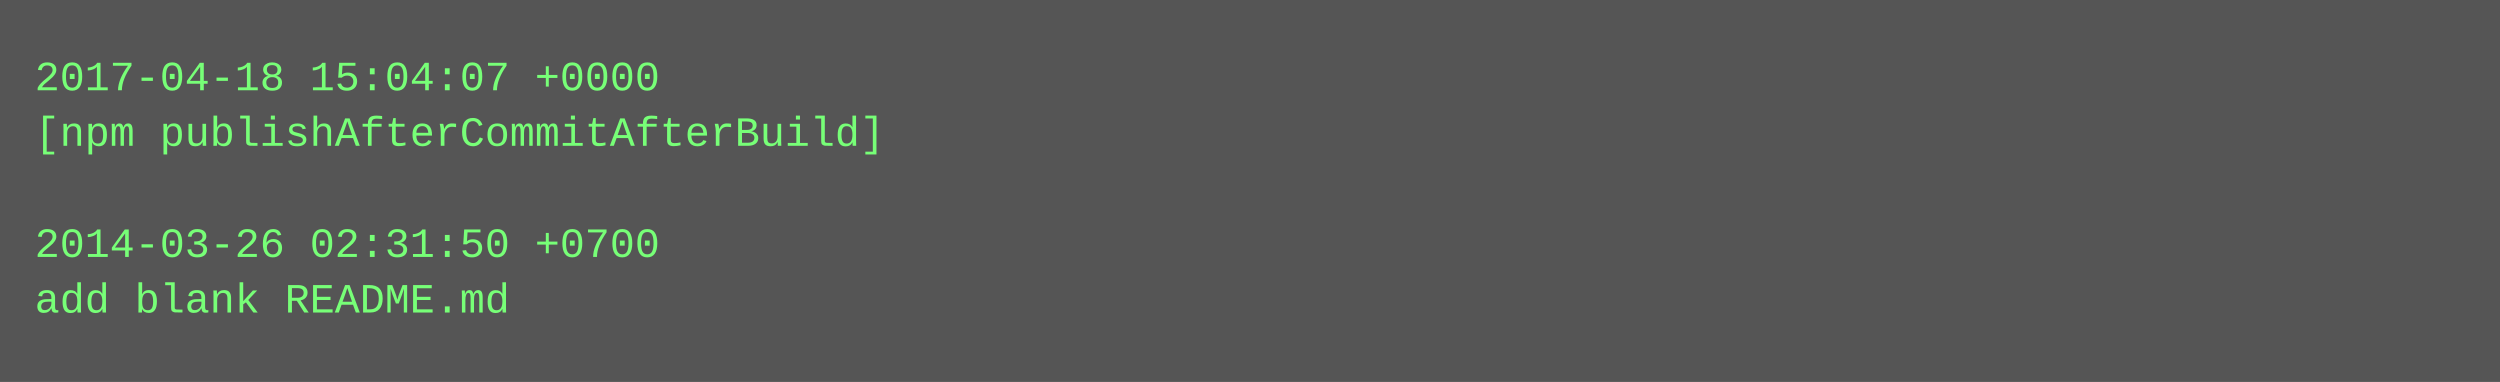
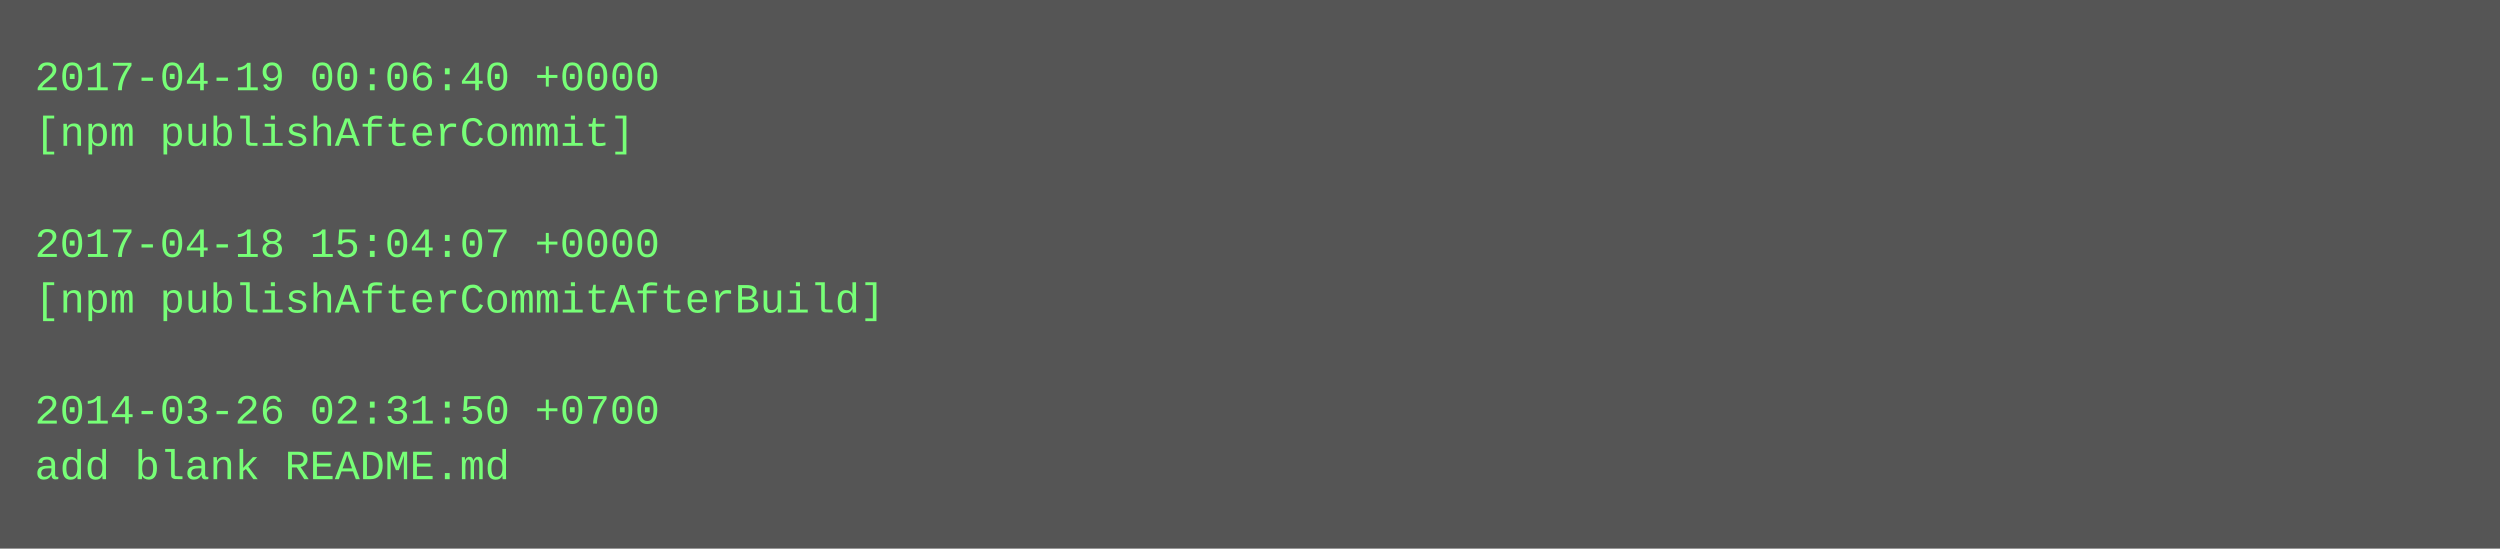
- <svg xmlns="http://www.w3.org/2000/svg" height="110" width="720">
-   <rect height="110" fill="#555" width="720" />
+ <svg xmlns="http://www.w3.org/2000/svg" height="158" width="720">
+   <rect height="158" fill="#555" width="720" />
  <text fill="#7f7" font-family="Courier New" font-size="12" xml:space="preserve">
-     <tspan x="10" y="26">2017-04-18 15:04:07 +0000</tspan>
-     <tspan x="10" y="42">[npm publishAfterCommitAfterBuild]</tspan>
+     <tspan x="10" y="26">2017-04-19 00:06:40 +0000</tspan>
+     <tspan x="10" y="42">[npm publishAfterCommit]</tspan>
    <tspan x="10" y="58" />
-     <tspan x="10" y="74">2014-03-26 02:31:50 +0700</tspan>
-     <tspan x="10" y="90">add blank README.md</tspan>
+     <tspan x="10" y="74">2017-04-18 15:04:07 +0000</tspan>
+     <tspan x="10" y="90">[npm publishAfterCommitAfterBuild]</tspan>
+     <tspan x="10" y="106" />
+     <tspan x="10" y="122">2014-03-26 02:31:50 +0700</tspan>
+     <tspan x="10" y="138">add blank README.md</tspan>
  </text>
</svg>
